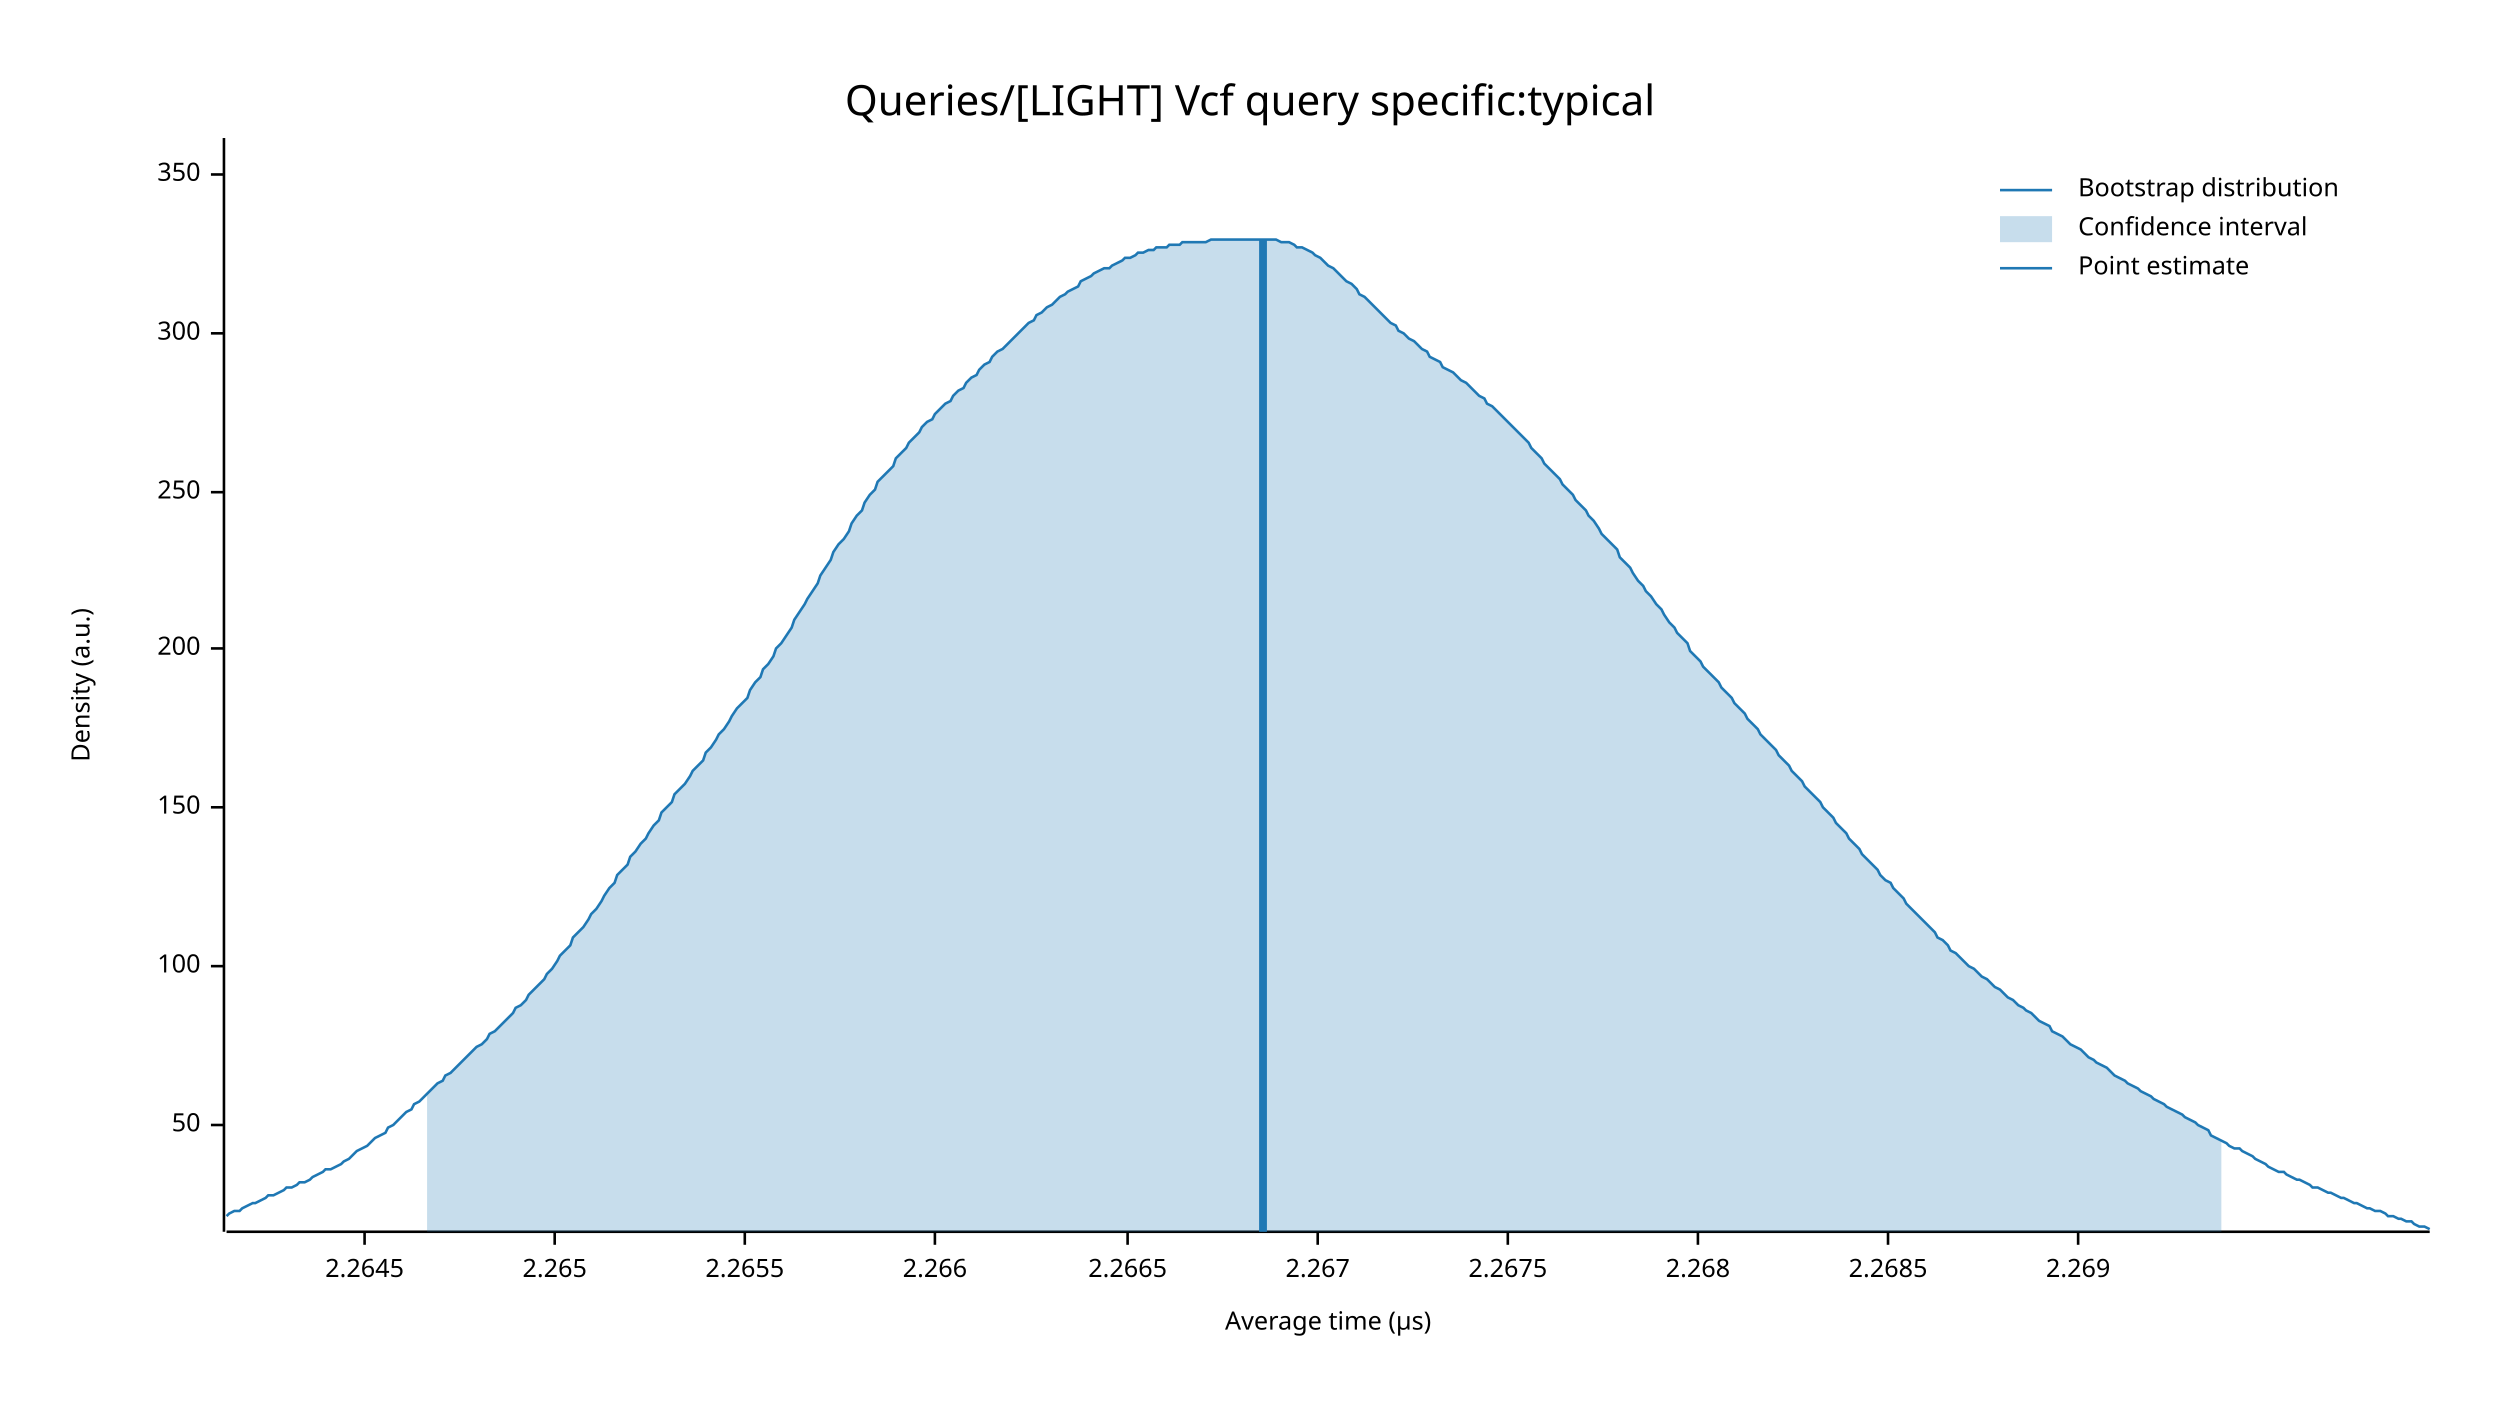
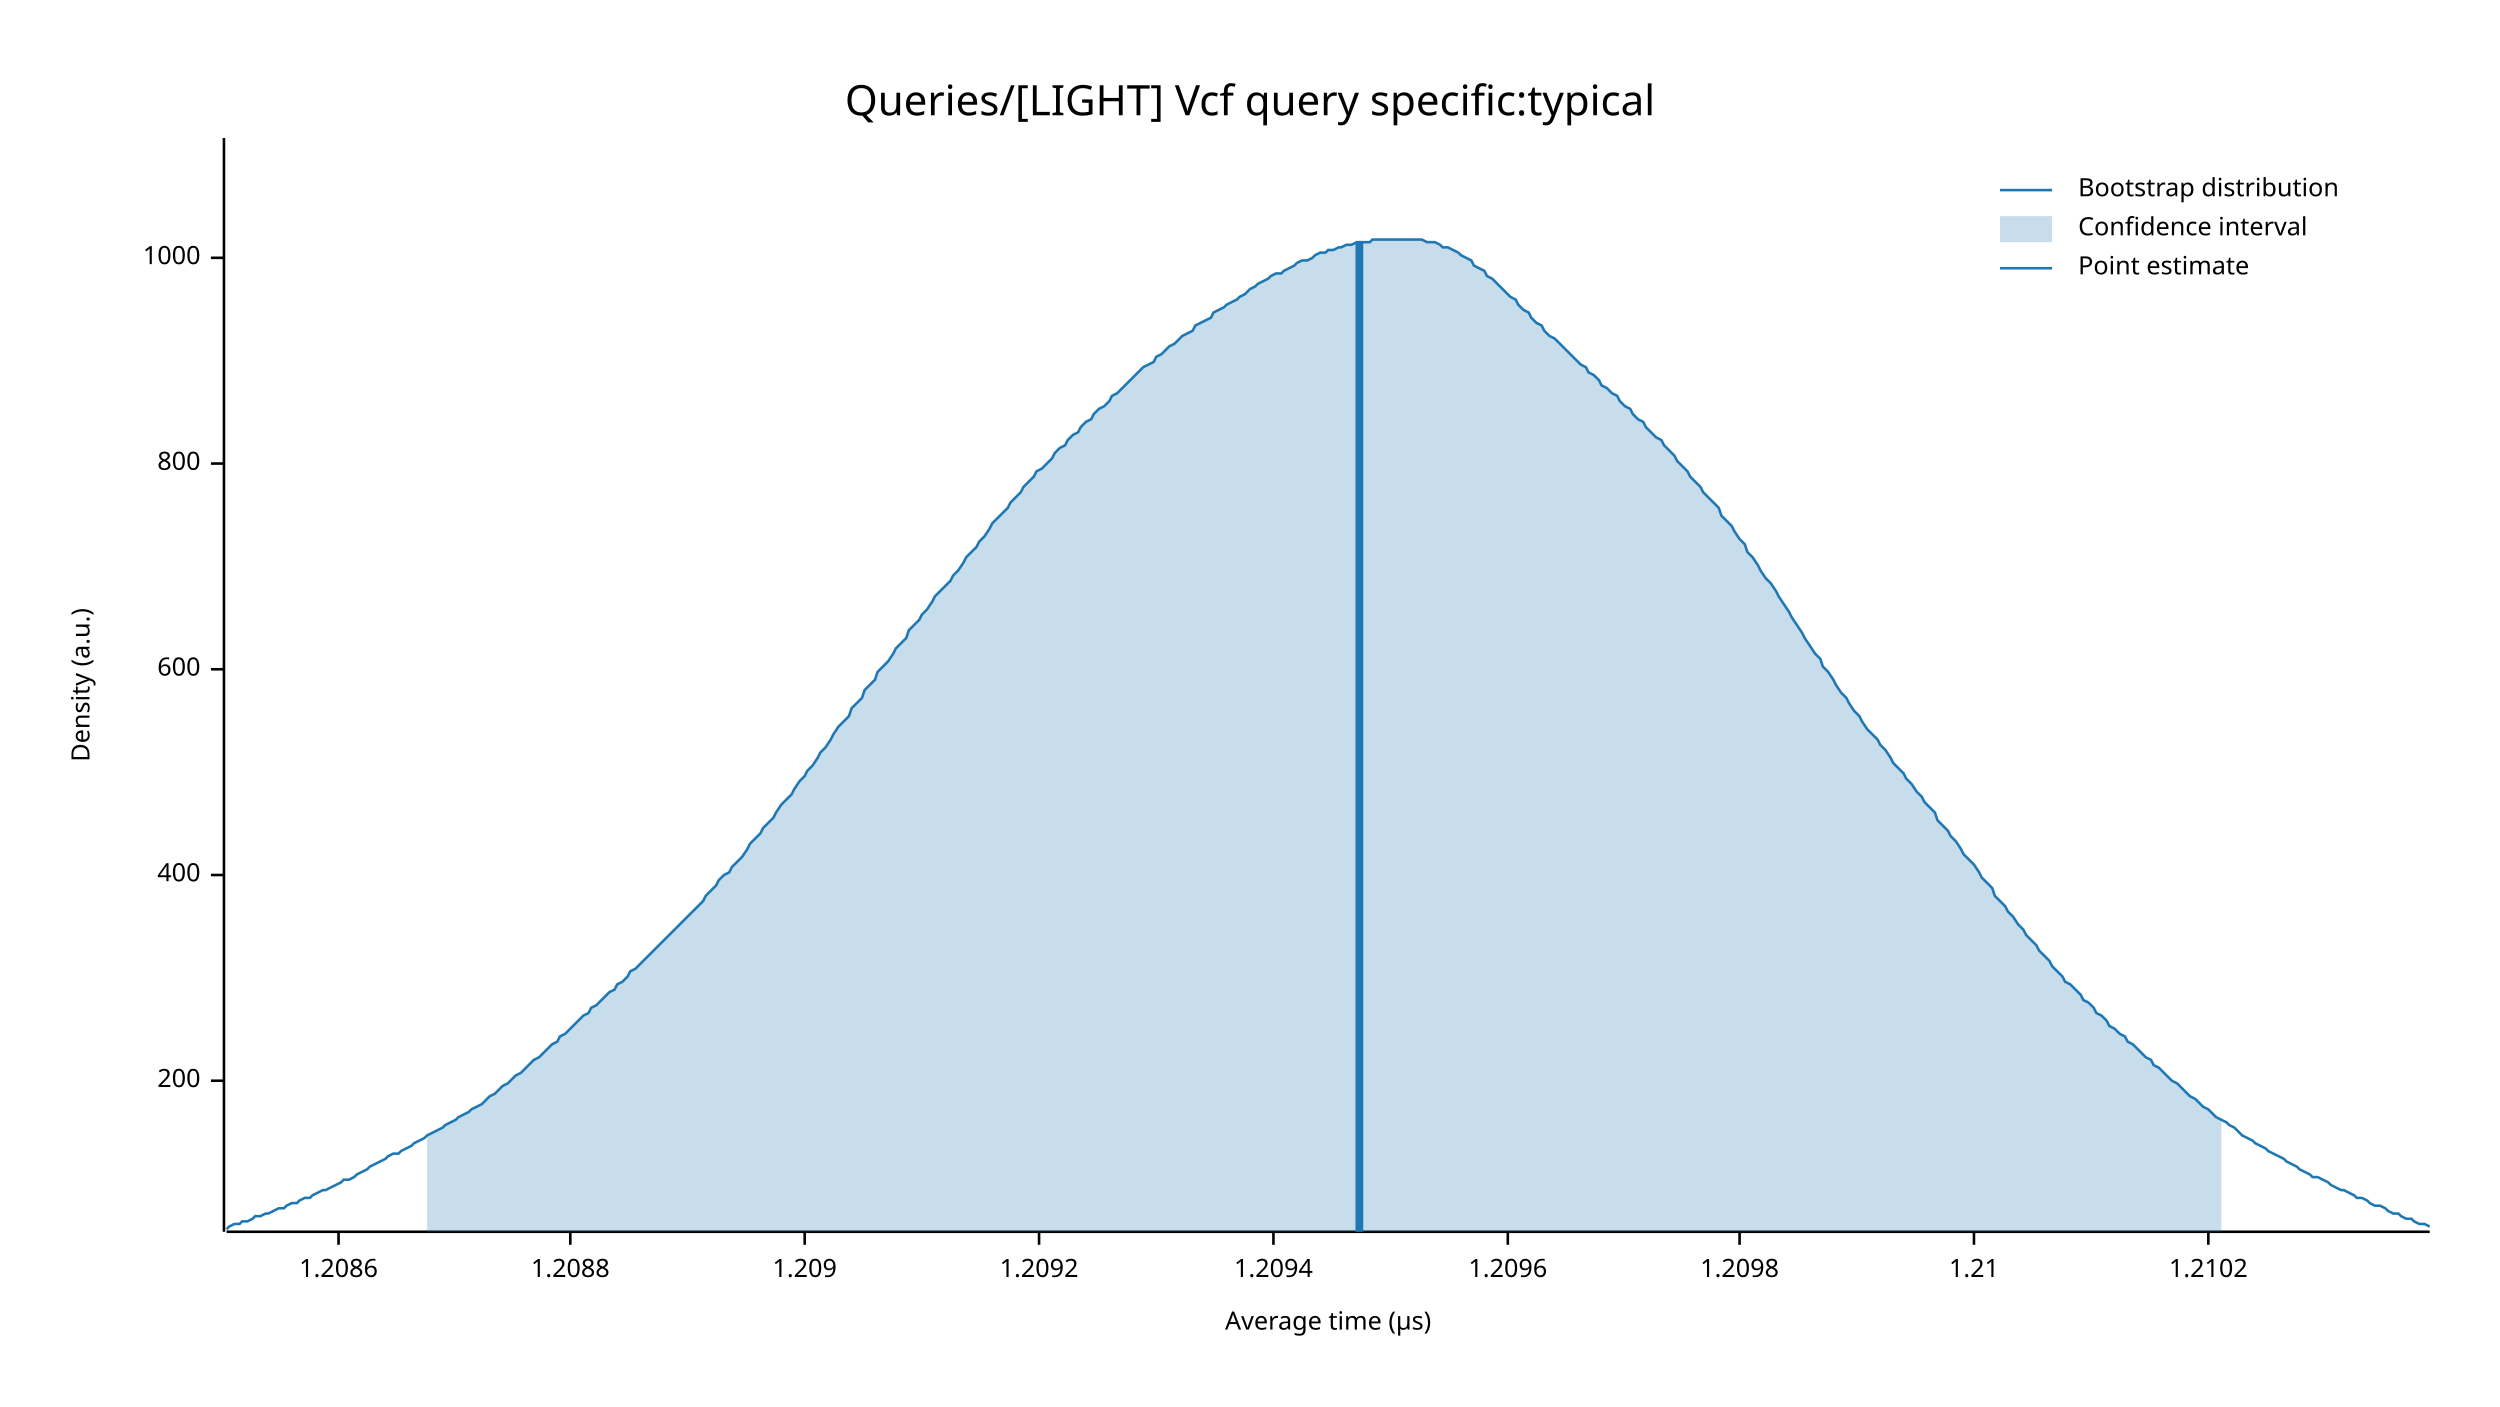
<svg xmlns="http://www.w3.org/2000/svg" width="960" height="540" viewBox="0 0 960 540">
  <text x="480" y="32" dy="0.76em" text-anchor="middle" font-family="sans-serif" font-size="16.129" opacity="1" fill="#000000">
Queries/[LIGHT] Vcf query specific:typical
</text>
  <text x="27" y="263" dy="0.76em" text-anchor="middle" font-family="sans-serif" font-size="9.677" opacity="1" fill="#000000" transform="rotate(270, 27, 263)">
Density (a.u.)
</text>
  <text x="510" y="513" dy="-0.5ex" text-anchor="middle" font-family="sans-serif" font-size="9.677" opacity="1" fill="#000000">
Average time (µs)
</text>
  <polyline fill="none" opacity="1" stroke="#000000" stroke-width="1" points="86,53 86,473 " />
-   <text x="77" y="432" dy="0.5ex" text-anchor="end" font-family="sans-serif" font-size="9.677" opacity="1" fill="#000000">
- 50
- </text>
-   <polyline fill="none" opacity="1" stroke="#000000" stroke-width="1" points="81,432 86,432 " />
-   <text x="77" y="371" dy="0.5ex" text-anchor="end" font-family="sans-serif" font-size="9.677" opacity="1" fill="#000000">
- 100
- </text>
-   <polyline fill="none" opacity="1" stroke="#000000" stroke-width="1" points="81,371 86,371 " />
-   <text x="77" y="310" dy="0.5ex" text-anchor="end" font-family="sans-serif" font-size="9.677" opacity="1" fill="#000000">
- 150
- </text>
-   <polyline fill="none" opacity="1" stroke="#000000" stroke-width="1" points="81,310 86,310 " />
-   <text x="77" y="249" dy="0.5ex" text-anchor="end" font-family="sans-serif" font-size="9.677" opacity="1" fill="#000000">
+   <text x="77" y="415" dy="0.5ex" text-anchor="end" font-family="sans-serif" font-size="9.677" opacity="1" fill="#000000">
200
</text>
-   <polyline fill="none" opacity="1" stroke="#000000" stroke-width="1" points="81,249 86,249 " />
-   <text x="77" y="189" dy="0.5ex" text-anchor="end" font-family="sans-serif" font-size="9.677" opacity="1" fill="#000000">
- 250
+   <polyline fill="none" opacity="1" stroke="#000000" stroke-width="1" points="81,415 86,415 " />
+   <text x="77" y="336" dy="0.5ex" text-anchor="end" font-family="sans-serif" font-size="9.677" opacity="1" fill="#000000">
+ 400
</text>
-   <polyline fill="none" opacity="1" stroke="#000000" stroke-width="1" points="81,189 86,189 " />
-   <text x="77" y="128" dy="0.5ex" text-anchor="end" font-family="sans-serif" font-size="9.677" opacity="1" fill="#000000">
- 300
+   <polyline fill="none" opacity="1" stroke="#000000" stroke-width="1" points="81,336 86,336 " />
+   <text x="77" y="257" dy="0.5ex" text-anchor="end" font-family="sans-serif" font-size="9.677" opacity="1" fill="#000000">
+ 600
</text>
-   <polyline fill="none" opacity="1" stroke="#000000" stroke-width="1" points="81,128 86,128 " />
-   <text x="77" y="67" dy="0.5ex" text-anchor="end" font-family="sans-serif" font-size="9.677" opacity="1" fill="#000000">
- 350
+   <polyline fill="none" opacity="1" stroke="#000000" stroke-width="1" points="81,257 86,257 " />
+   <text x="77" y="178" dy="0.5ex" text-anchor="end" font-family="sans-serif" font-size="9.677" opacity="1" fill="#000000">
+ 800
</text>
-   <polyline fill="none" opacity="1" stroke="#000000" stroke-width="1" points="81,67 86,67 " />
+   <polyline fill="none" opacity="1" stroke="#000000" stroke-width="1" points="81,178 86,178 " />
+   <text x="77" y="99" dy="0.5ex" text-anchor="end" font-family="sans-serif" font-size="9.677" opacity="1" fill="#000000">
+ 1000
+ </text>
+   <polyline fill="none" opacity="1" stroke="#000000" stroke-width="1" points="81,99 86,99 " />
  <polyline fill="none" opacity="1" stroke="#000000" stroke-width="1" points="87,473 933,473 " />
-   <text x="140" y="483" dy="0.76em" text-anchor="middle" font-family="sans-serif" font-size="9.677" opacity="1" fill="#000000">
- 2.2645
+   <text x="130" y="483" dy="0.76em" text-anchor="middle" font-family="sans-serif" font-size="9.677" opacity="1" fill="#000000">
+ 1.2086
</text>
-   <polyline fill="none" opacity="1" stroke="#000000" stroke-width="1" points="140,473 140,478 " />
-   <text x="213" y="483" dy="0.76em" text-anchor="middle" font-family="sans-serif" font-size="9.677" opacity="1" fill="#000000">
- 2.265
+   <polyline fill="none" opacity="1" stroke="#000000" stroke-width="1" points="130,473 130,478 " />
+   <text x="219" y="483" dy="0.76em" text-anchor="middle" font-family="sans-serif" font-size="9.677" opacity="1" fill="#000000">
+ 1.2088
</text>
-   <polyline fill="none" opacity="1" stroke="#000000" stroke-width="1" points="213,473 213,478 " />
-   <text x="286" y="483" dy="0.76em" text-anchor="middle" font-family="sans-serif" font-size="9.677" opacity="1" fill="#000000">
- 2.2655
+   <polyline fill="none" opacity="1" stroke="#000000" stroke-width="1" points="219,473 219,478 " />
+   <text x="309" y="483" dy="0.76em" text-anchor="middle" font-family="sans-serif" font-size="9.677" opacity="1" fill="#000000">
+ 1.209
</text>
-   <polyline fill="none" opacity="1" stroke="#000000" stroke-width="1" points="286,473 286,478 " />
-   <text x="359" y="483" dy="0.76em" text-anchor="middle" font-family="sans-serif" font-size="9.677" opacity="1" fill="#000000">
- 2.266
+   <polyline fill="none" opacity="1" stroke="#000000" stroke-width="1" points="309,473 309,478 " />
+   <text x="399" y="483" dy="0.76em" text-anchor="middle" font-family="sans-serif" font-size="9.677" opacity="1" fill="#000000">
+ 1.2092
</text>
-   <polyline fill="none" opacity="1" stroke="#000000" stroke-width="1" points="359,473 359,478 " />
-   <text x="433" y="483" dy="0.76em" text-anchor="middle" font-family="sans-serif" font-size="9.677" opacity="1" fill="#000000">
- 2.2665
+   <polyline fill="none" opacity="1" stroke="#000000" stroke-width="1" points="399,473 399,478 " />
+   <text x="489" y="483" dy="0.76em" text-anchor="middle" font-family="sans-serif" font-size="9.677" opacity="1" fill="#000000">
+ 1.2094
</text>
-   <polyline fill="none" opacity="1" stroke="#000000" stroke-width="1" points="433,473 433,478 " />
-   <text x="506" y="483" dy="0.76em" text-anchor="middle" font-family="sans-serif" font-size="9.677" opacity="1" fill="#000000">
- 2.267
- </text>
-   <polyline fill="none" opacity="1" stroke="#000000" stroke-width="1" points="506,473 506,478 " />
+   <polyline fill="none" opacity="1" stroke="#000000" stroke-width="1" points="489,473 489,478 " />
  <text x="579" y="483" dy="0.76em" text-anchor="middle" font-family="sans-serif" font-size="9.677" opacity="1" fill="#000000">
- 2.2675
+ 1.2096
</text>
  <polyline fill="none" opacity="1" stroke="#000000" stroke-width="1" points="579,473 579,478 " />
-   <text x="652" y="483" dy="0.76em" text-anchor="middle" font-family="sans-serif" font-size="9.677" opacity="1" fill="#000000">
- 2.268
+   <text x="668" y="483" dy="0.76em" text-anchor="middle" font-family="sans-serif" font-size="9.677" opacity="1" fill="#000000">
+ 1.2098
</text>
-   <polyline fill="none" opacity="1" stroke="#000000" stroke-width="1" points="652,473 652,478 " />
-   <text x="725" y="483" dy="0.76em" text-anchor="middle" font-family="sans-serif" font-size="9.677" opacity="1" fill="#000000">
- 2.2685
+   <polyline fill="none" opacity="1" stroke="#000000" stroke-width="1" points="668,473 668,478 " />
+   <text x="758" y="483" dy="0.76em" text-anchor="middle" font-family="sans-serif" font-size="9.677" opacity="1" fill="#000000">
+ 1.21
</text>
-   <polyline fill="none" opacity="1" stroke="#000000" stroke-width="1" points="725,473 725,478 " />
-   <text x="798" y="483" dy="0.76em" text-anchor="middle" font-family="sans-serif" font-size="9.677" opacity="1" fill="#000000">
- 2.269
+   <polyline fill="none" opacity="1" stroke="#000000" stroke-width="1" points="758,473 758,478 " />
+   <text x="848" y="483" dy="0.76em" text-anchor="middle" font-family="sans-serif" font-size="9.677" opacity="1" fill="#000000">
+ 1.2102
</text>
-   <polyline fill="none" opacity="1" stroke="#000000" stroke-width="1" points="798,473 798,478 " />
-   <polyline fill="none" opacity="1" stroke="#1F78B4" stroke-width="1" points="87,467 88,466 90,465 92,465 93,464 95,463 97,462 98,462 100,461 102,460 103,459 105,459 107,458 109,457 110,456 112,456 114,455 115,454 117,454 119,453 120,452 122,451 124,450 125,449 127,449 129,448 131,447 132,446 134,445 136,443 137,442 139,441 141,440 142,439 144,437 146,436 148,435 149,433 151,432 153,430 154,429 156,427 158,426 159,424 161,423 163,421 164,420 166,418 168,416 170,415 171,413 173,412 175,410 176,409 178,407 180,405 181,404 183,402 185,401 187,399 188,397 190,396 192,394 193,393 195,391 197,389 198,387 200,386 202,384 203,382 205,380 207,378 209,376 210,374 212,372 214,369 215,367 217,365 219,363 220,360 222,358 224,356 226,353 227,351 229,349 231,346 232,344 234,341 236,339 237,336 239,334 241,332 242,329 244,327 246,324 248,322 249,320 251,317 253,315 254,312 256,310 258,308 259,305 261,303 263,301 265,298 266,296 268,294 270,292 271,289 273,287 275,284 276,282 278,280 280,277 281,275 283,272 285,270 287,268 288,265 290,262 292,260 293,257 295,255 297,252 298,249 300,247 302,244 304,241 305,238 307,235 309,232 310,230 312,227 314,224 315,221 317,218 319,215 320,212 322,209 324,207 326,204 327,201 329,198 331,196 332,193 334,190 336,188 337,185 339,183 341,181 343,179 344,176 346,174 348,172 349,170 351,168 353,166 354,164 356,162 358,161 359,159 361,157 363,155 365,154 366,152 368,150 370,149 371,147 373,145 375,144 376,142 378,140 380,139 381,137 383,135 385,134 387,132 388,131 390,129 392,127 393,126 395,124 397,123 398,121 400,120 402,118 404,117 405,116 407,114 409,113 410,112 412,111 414,110 415,108 417,107 419,106 420,105 422,104 424,103 426,103 427,102 429,101 431,100 432,99 434,99 436,98 437,97 439,97 441,96 443,96 444,95 446,95 448,95 449,94 451,94 453,94 454,93 456,93 458,93 459,93 461,93 463,93 465,92 466,92 468,92 470,92 471,92 473,92 475,92 476,92 478,92 480,92 482,92 483,92 485,92 487,92 488,92 490,92 492,93 493,93 495,93 497,94 498,95 500,95 502,96 504,97 505,98 507,99 509,101 510,102 512,103 514,105 515,106 517,108 519,109 521,111 522,113 524,114 526,116 527,117 529,119 531,121 532,122 534,124 536,125 537,127 539,128 541,130 543,131 544,132 546,134 548,135 549,137 551,138 553,139 554,141 556,142 558,143 560,145 561,146 563,147 565,149 566,150 568,152 570,153 571,155 573,156 575,158 576,159 578,161 580,163 582,165 583,166 585,168 587,170 588,172 590,174 592,176 593,178 595,180 597,182 599,184 600,186 602,188 604,190 605,192 607,194 609,196 610,198 612,200 614,203 615,205 617,207 619,209 621,211 622,214 624,216 626,218 627,220 629,223 631,225 632,227 634,229 636,232 638,234 639,236 641,239 643,241 644,243 646,245 648,247 649,250 651,252 653,254 654,256 656,258 658,260 660,262 661,264 663,266 665,268 666,270 668,272 670,274 671,276 673,278 675,280 676,282 678,284 680,286 682,288 683,290 685,292 687,294 688,296 690,298 692,300 693,302 695,304 697,306 699,308 700,310 702,312 704,314 705,316 707,318 709,320 710,322 712,324 714,326 715,328 717,330 719,332 721,334 722,336 724,338 726,339 727,341 729,343 731,345 732,347 734,349 736,351 738,353 739,354 741,356 743,358 744,360 746,361 748,363 749,365 751,366 753,368 754,369 756,371 758,372 760,374 761,375 763,376 765,378 766,379 768,380 770,382 771,383 773,384 775,386 777,387 778,388 780,389 782,391 783,392 785,393 787,394 788,396 790,397 792,398 793,399 795,401 797,402 799,403 800,404 802,406 804,407 805,408 807,409 809,410 810,411 812,413 814,414 816,415 817,416 819,417 821,418 822,419 824,420 826,421 827,422 829,423 831,424 832,425 834,426 836,427 838,428 839,429 841,430 843,431 844,432 846,433 848,434 849,436 851,437 853,438 855,439 856,440 858,441 860,441 861,442 863,443 865,444 866,445 868,446 870,447 871,448 873,449 875,450 877,450 878,451 880,452 882,453 883,453 885,454 887,455 888,456 890,456 892,457 894,458 895,458 897,459 899,460 900,460 902,461 904,462 905,462 907,463 909,464 910,464 912,465 914,465 916,466 917,467 919,467 921,468 922,468 924,469 926,469 927,470 929,471 931,471 933,472 " />
-   <polygon opacity="0.25" fill="#1F78B4" points="164,420 166,418 168,416 170,415 171,413 173,412 175,410 176,409 178,407 180,405 181,404 183,402 185,401 187,399 188,397 190,396 192,394 193,393 195,391 197,389 198,387 200,386 202,384 203,382 205,380 207,378 209,376 210,374 212,372 214,369 215,367 217,365 219,363 220,360 222,358 224,356 226,353 227,351 229,349 231,346 232,344 234,341 236,339 237,336 239,334 241,332 242,329 244,327 246,324 248,322 249,320 251,317 253,315 254,312 256,310 258,308 259,305 261,303 263,301 265,298 266,296 268,294 270,292 271,289 273,287 275,284 276,282 278,280 280,277 281,275 283,272 285,270 287,268 288,265 290,262 292,260 293,257 295,255 297,252 298,249 300,247 302,244 304,241 305,238 307,235 309,232 310,230 312,227 314,224 315,221 317,218 319,215 320,212 322,209 324,207 326,204 327,201 329,198 331,196 332,193 334,190 336,188 337,185 339,183 341,181 343,179 344,176 346,174 348,172 349,170 351,168 353,166 354,164 356,162 358,161 359,159 361,157 363,155 365,154 366,152 368,150 370,149 371,147 373,145 375,144 376,142 378,140 380,139 381,137 383,135 385,134 387,132 388,131 390,129 392,127 393,126 395,124 397,123 398,121 400,120 402,118 404,117 405,116 407,114 409,113 410,112 412,111 414,110 415,108 417,107 419,106 420,105 422,104 424,103 426,103 427,102 429,101 431,100 432,99 434,99 436,98 437,97 439,97 441,96 443,96 444,95 446,95 448,95 449,94 451,94 453,94 454,93 456,93 458,93 459,93 461,93 463,93 465,92 466,92 468,92 470,92 471,92 473,92 475,92 476,92 478,92 480,92 482,92 483,92 485,92 487,92 488,92 490,92 492,93 493,93 495,93 497,94 498,95 500,95 502,96 504,97 505,98 507,99 509,101 510,102 512,103 514,105 515,106 517,108 519,109 521,111 522,113 524,114 526,116 527,117 529,119 531,121 532,122 534,124 536,125 537,127 539,128 541,130 543,131 544,132 546,134 548,135 549,137 551,138 553,139 554,141 556,142 558,143 560,145 561,146 563,147 565,149 566,150 568,152 570,153 571,155 573,156 575,158 576,159 578,161 580,163 582,165 583,166 585,168 587,170 588,172 590,174 592,176 593,178 595,180 597,182 599,184 600,186 602,188 604,190 605,192 607,194 609,196 610,198 612,200 614,203 615,205 617,207 619,209 621,211 622,214 624,216 626,218 627,220 629,223 631,225 632,227 634,229 636,232 638,234 639,236 641,239 643,241 644,243 646,245 648,247 649,250 651,252 653,254 654,256 656,258 658,260 660,262 661,264 663,266 665,268 666,270 668,272 670,274 671,276 673,278 675,280 676,282 678,284 680,286 682,288 683,290 685,292 687,294 688,296 690,298 692,300 693,302 695,304 697,306 699,308 700,310 702,312 704,314 705,316 707,318 709,320 710,322 712,324 714,326 715,328 717,330 719,332 721,334 722,336 724,338 726,339 727,341 729,343 731,345 732,347 734,349 736,351 738,353 739,354 741,356 743,358 744,360 746,361 748,363 749,365 751,366 753,368 754,369 756,371 758,372 760,374 761,375 763,376 765,378 766,379 768,380 770,382 771,383 773,384 775,386 777,387 778,388 780,389 782,391 783,392 785,393 787,394 788,396 790,397 792,398 793,399 795,401 797,402 799,403 800,404 802,406 804,407 805,408 807,409 809,410 810,411 812,413 814,414 816,415 817,416 819,417 821,418 822,419 824,420 826,421 827,422 829,423 831,424 832,425 834,426 836,427 838,428 839,429 841,430 843,431 844,432 846,433 848,434 849,436 851,437 853,438 853,473 164,473 " />
-   <polyline fill="none" opacity="1" stroke="#1F78B4" stroke-width="3" points="485,473 485,92 " />
+   <polyline fill="none" opacity="1" stroke="#000000" stroke-width="1" points="848,473 848,478 " />
+   <polyline fill="none" opacity="1" stroke="#1F78B4" stroke-width="1" points="87,472 88,471 90,470 92,470 93,469 95,469 97,468 98,467 100,467 102,466 103,466 105,465 107,464 109,464 110,463 112,462 114,462 115,461 117,460 119,460 120,459 122,458 124,457 125,457 127,456 129,455 131,454 132,453 134,453 136,452 137,451 139,450 141,449 142,448 144,447 146,446 148,445 149,444 151,443 153,443 154,442 156,441 158,440 159,439 161,438 163,437 164,436 166,435 168,434 170,433 171,432 173,431 175,430 176,429 178,428 180,427 181,426 183,425 185,424 187,422 188,421 190,420 192,418 193,417 195,416 197,414 198,413 200,412 202,410 203,409 205,407 207,406 209,404 210,403 212,401 214,400 215,398 217,397 219,395 220,394 222,392 224,390 226,389 227,387 229,386 231,384 232,383 234,381 236,380 237,378 239,377 241,375 242,373 244,372 246,370 248,368 249,367 251,365 253,363 254,362 256,360 258,358 259,357 261,355 263,353 265,351 266,350 268,348 270,346 271,344 273,342 275,340 276,338 278,336 280,335 281,333 283,331 285,329 287,326 288,324 290,322 292,320 293,318 295,316 297,314 298,312 300,309 302,307 304,305 305,303 307,300 309,298 310,296 312,294 314,291 315,289 317,287 319,284 320,282 322,279 324,277 326,275 327,272 329,270 331,268 332,265 334,263 336,261 337,258 339,256 341,254 343,251 344,249 346,247 348,245 349,242 351,240 353,238 354,236 356,234 358,231 359,229 361,227 363,225 365,223 366,221 368,219 370,216 371,214 373,212 375,210 376,208 378,206 380,203 381,201 383,199 385,197 387,195 388,193 390,191 392,189 393,187 395,185 397,183 398,181 400,180 402,178 404,176 405,174 407,172 409,171 410,169 412,167 414,166 415,164 417,162 419,161 420,159 422,157 424,156 426,154 427,152 429,151 431,149 432,148 434,146 436,144 437,143 439,141 441,140 443,139 444,137 446,136 448,134 449,133 451,132 453,130 454,129 456,128 458,127 459,125 461,124 463,123 465,122 466,120 468,119 470,118 471,117 473,116 475,115 476,114 478,113 480,111 482,110 483,109 485,108 487,107 488,106 490,105 492,105 493,104 495,103 497,102 498,101 500,100 502,100 504,99 505,98 507,97 509,97 510,96 512,96 514,95 515,95 517,94 519,94 521,93 522,93 524,93 526,93 527,92 529,92 531,92 532,92 534,92 536,92 537,92 539,92 541,92 543,92 544,92 546,92 548,93 549,93 551,93 553,94 554,95 556,95 558,96 560,97 561,98 563,99 565,100 566,102 568,103 570,104 571,106 573,107 575,109 576,110 578,112 580,114 582,115 583,117 585,119 587,120 588,122 590,124 592,125 593,127 595,129 597,130 599,132 600,133 602,135 604,137 605,138 607,140 609,141 610,143 612,144 614,146 615,148 617,149 619,151 621,152 622,154 624,156 626,157 627,159 629,161 631,162 632,164 634,166 636,168 638,169 639,171 641,173 643,175 644,177 646,179 648,181 649,183 651,185 653,187 654,189 656,191 658,193 660,195 661,198 663,200 665,202 666,204 668,207 670,209 671,212 673,214 675,217 676,219 678,222 680,224 682,227 683,229 685,232 687,235 688,237 690,240 692,243 693,245 695,248 697,251 699,253 700,256 702,258 704,261 705,263 707,266 709,268 710,270 712,273 714,275 715,277 717,280 719,282 721,284 722,286 724,288 726,291 727,293 729,295 731,297 732,299 734,301 736,304 738,306 739,308 741,310 743,312 744,315 746,317 748,319 749,321 751,323 753,326 754,328 756,330 758,332 760,335 761,337 763,339 765,341 766,344 768,346 770,348 771,350 773,352 775,355 777,357 778,359 780,361 782,363 783,365 785,367 787,369 788,371 790,373 792,375 793,377 795,378 797,380 799,382 800,384 802,385 804,387 805,389 807,390 809,392 810,394 812,395 814,397 816,398 817,400 819,401 821,403 822,404 824,406 826,407 827,409 829,410 831,412 832,413 834,415 836,416 838,418 839,419 841,421 843,422 844,423 846,425 848,426 849,427 851,429 853,430 855,431 856,432 858,433 860,435 861,436 863,437 865,438 866,439 868,440 870,441 871,442 873,443 875,444 877,445 878,446 880,447 882,448 883,449 885,450 887,451 888,452 890,452 892,453 894,454 895,455 897,456 899,457 900,457 902,458 904,459 905,460 907,460 909,461 910,462 912,463 914,463 916,464 917,465 919,466 921,466 922,467 924,468 926,468 927,469 929,470 931,470 933,471 " />
+   <polygon opacity="0.25" fill="#1F78B4" points="164,436 166,435 168,434 170,433 171,432 173,431 175,430 176,429 178,428 180,427 181,426 183,425 185,424 187,422 188,421 190,420 192,418 193,417 195,416 197,414 198,413 200,412 202,410 203,409 205,407 207,406 209,404 210,403 212,401 214,400 215,398 217,397 219,395 220,394 222,392 224,390 226,389 227,387 229,386 231,384 232,383 234,381 236,380 237,378 239,377 241,375 242,373 244,372 246,370 248,368 249,367 251,365 253,363 254,362 256,360 258,358 259,357 261,355 263,353 265,351 266,350 268,348 270,346 271,344 273,342 275,340 276,338 278,336 280,335 281,333 283,331 285,329 287,326 288,324 290,322 292,320 293,318 295,316 297,314 298,312 300,309 302,307 304,305 305,303 307,300 309,298 310,296 312,294 314,291 315,289 317,287 319,284 320,282 322,279 324,277 326,275 327,272 329,270 331,268 332,265 334,263 336,261 337,258 339,256 341,254 343,251 344,249 346,247 348,245 349,242 351,240 353,238 354,236 356,234 358,231 359,229 361,227 363,225 365,223 366,221 368,219 370,216 371,214 373,212 375,210 376,208 378,206 380,203 381,201 383,199 385,197 387,195 388,193 390,191 392,189 393,187 395,185 397,183 398,181 400,180 402,178 404,176 405,174 407,172 409,171 410,169 412,167 414,166 415,164 417,162 419,161 420,159 422,157 424,156 426,154 427,152 429,151 431,149 432,148 434,146 436,144 437,143 439,141 441,140 443,139 444,137 446,136 448,134 449,133 451,132 453,130 454,129 456,128 458,127 459,125 461,124 463,123 465,122 466,120 468,119 470,118 471,117 473,116 475,115 476,114 478,113 480,111 482,110 483,109 485,108 487,107 488,106 490,105 492,105 493,104 495,103 497,102 498,101 500,100 502,100 504,99 505,98 507,97 509,97 510,96 512,96 514,95 515,95 517,94 519,94 521,93 522,93 524,93 526,93 527,92 529,92 531,92 532,92 534,92 536,92 537,92 539,92 541,92 543,92 544,92 546,92 548,93 549,93 551,93 553,94 554,95 556,95 558,96 560,97 561,98 563,99 565,100 566,102 568,103 570,104 571,106 573,107 575,109 576,110 578,112 580,114 582,115 583,117 585,119 587,120 588,122 590,124 592,125 593,127 595,129 597,130 599,132 600,133 602,135 604,137 605,138 607,140 609,141 610,143 612,144 614,146 615,148 617,149 619,151 621,152 622,154 624,156 626,157 627,159 629,161 631,162 632,164 634,166 636,168 638,169 639,171 641,173 643,175 644,177 646,179 648,181 649,183 651,185 653,187 654,189 656,191 658,193 660,195 661,198 663,200 665,202 666,204 668,207 670,209 671,212 673,214 675,217 676,219 678,222 680,224 682,227 683,229 685,232 687,235 688,237 690,240 692,243 693,245 695,248 697,251 699,253 700,256 702,258 704,261 705,263 707,266 709,268 710,270 712,273 714,275 715,277 717,280 719,282 721,284 722,286 724,288 726,291 727,293 729,295 731,297 732,299 734,301 736,304 738,306 739,308 741,310 743,312 744,315 746,317 748,319 749,321 751,323 753,326 754,328 756,330 758,332 760,335 761,337 763,339 765,341 766,344 768,346 770,348 771,350 773,352 775,355 777,357 778,359 780,361 782,363 783,365 785,367 787,369 788,371 790,373 792,375 793,377 795,378 797,380 799,382 800,384 802,385 804,387 805,389 807,390 809,392 810,394 812,395 814,397 816,398 817,400 819,401 821,403 822,404 824,406 826,407 827,409 829,410 831,412 832,413 834,415 836,416 838,418 839,419 841,421 843,422 844,423 846,425 848,426 849,427 851,429 853,430 853,473 164,473 " />
+   <polyline fill="none" opacity="1" stroke="#1F78B4" stroke-width="3" points="522,473 522,93 " />
  <text x="798" y="68" dy="0.76em" text-anchor="start" font-family="sans-serif" font-size="9.677" opacity="1" fill="#000000">
Bootstrap distribution
</text>
  <text x="798" y="83" dy="0.76em" text-anchor="start" font-family="sans-serif" font-size="9.677" opacity="1" fill="#000000">
Confidence interval
</text>
  <text x="798" y="98" dy="0.76em" text-anchor="start" font-family="sans-serif" font-size="9.677" opacity="1" fill="#000000">
Point estimate
</text>
  <polyline fill="none" opacity="1" stroke="#1F78B4" stroke-width="1" points="768,73 788,73 " />
  <rect x="768" y="83" width="20" height="10" opacity="0.25" fill="#1F78B4" stroke="none" />
  <polyline fill="none" opacity="1" stroke="#1F78B4" stroke-width="1" points="768,103 788,103 " />
</svg>
